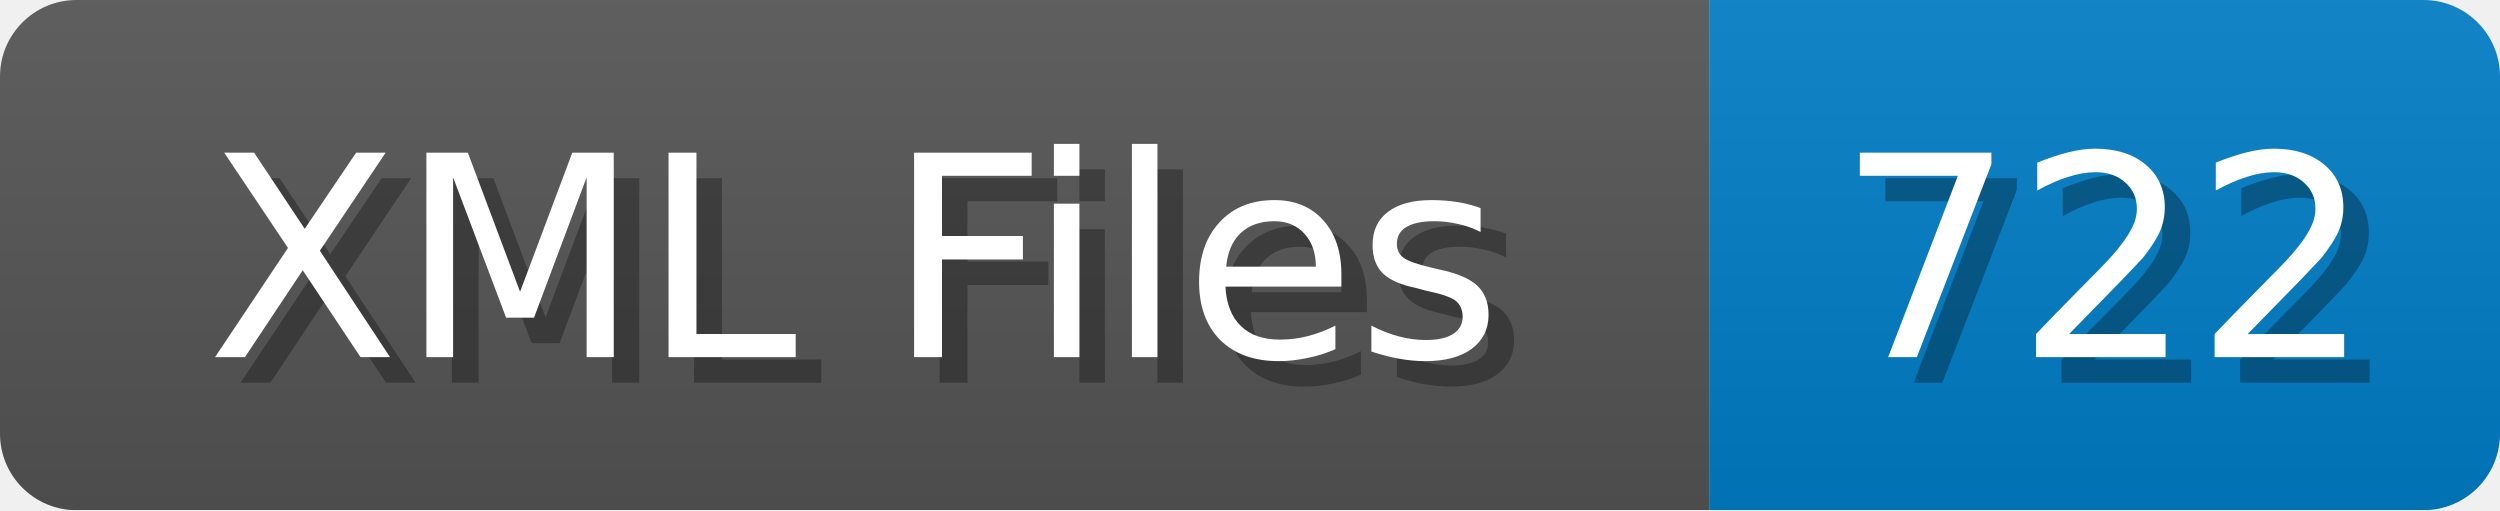
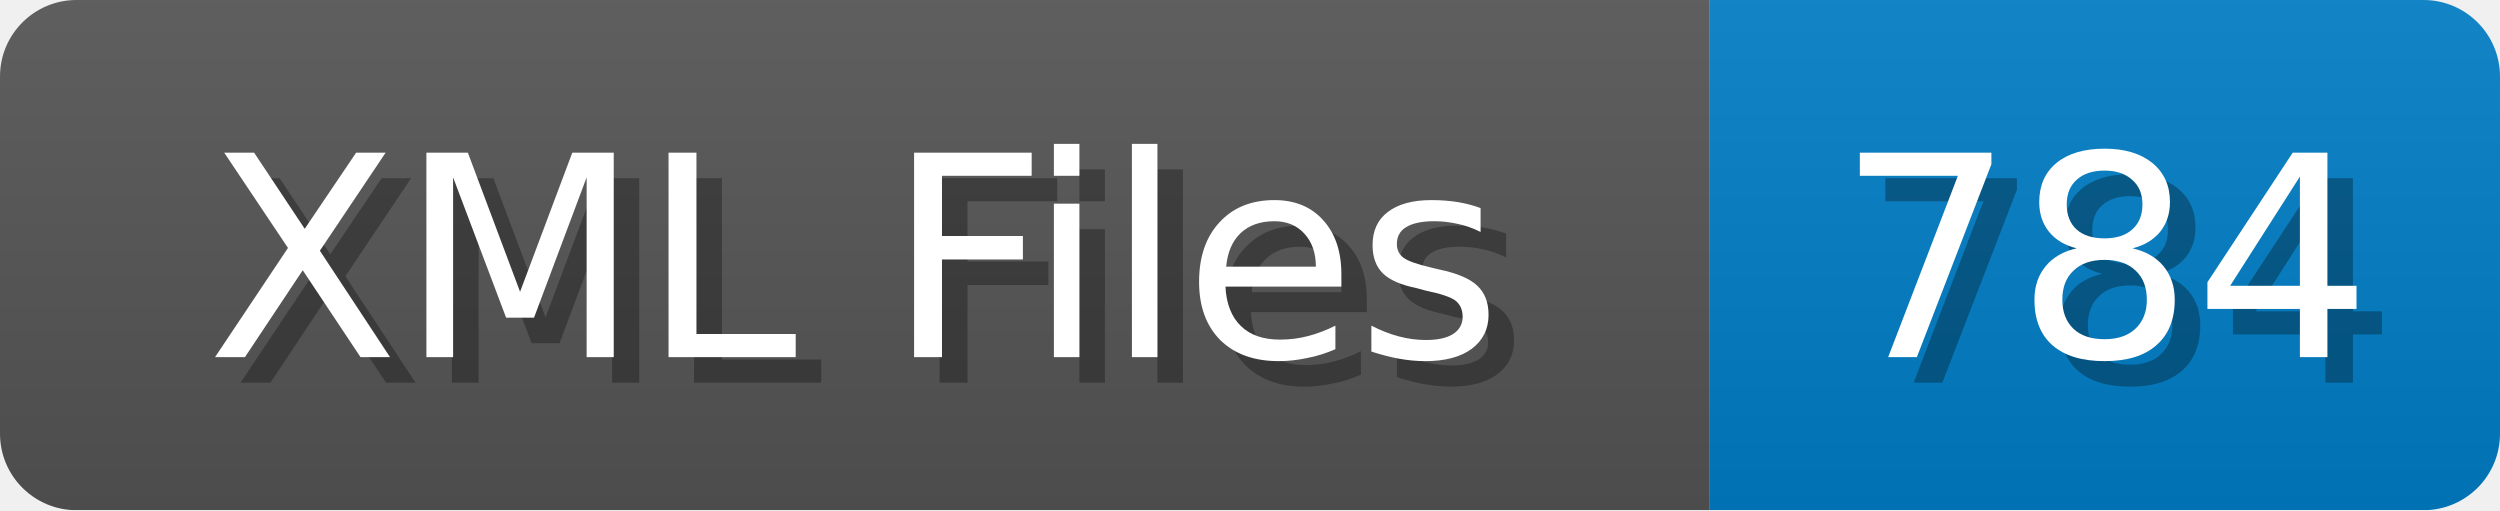
<svg xmlns="http://www.w3.org/2000/svg" width="98" height="20">
  <linearGradient id="b" x2="0" y2="100%">
    <stop offset="0" stop-color="#bbb" stop-opacity=".1" />
    <stop offset="1" stop-opacity=".1" />
  </linearGradient>
  <mask id="anybadge_1">
    <rect width="98" height="20" rx="3" fill="#fff" />
  </mask>
  <g mask="url(#anybadge_1)">
    <path fill="#555" d="M0 0h67v20H0z" />
    <path fill="#007ec6" d="M67 0h31v20H67z" />
    <path fill="url(#b)" d="M0 0h98v20H0z" />
  </g>
  <g fill="#fff" text-anchor="middle" font-family="DejaVu Sans,Verdana,Geneva,sans-serif" font-size="11">
    <text x="34.5" y="15" fill="#010101" fill-opacity=".3">XML Files</text>
    <text x="33.5" y="14">XML Files</text>
  </g>
  <g fill="#fff" text-anchor="middle" font-family="DejaVu Sans,Verdana,Geneva,sans-serif" font-size="11">
-     <text x="83.5" y="15" fill="#010101" fill-opacity=".3">722</text>
-     <text x="82.5" y="14">722</text>
+     <text x="83.5" y="15" fill="#010101" fill-opacity=".3">784</text>
+     <text x="82.5" y="14">784</text>
  </g>
</svg>
